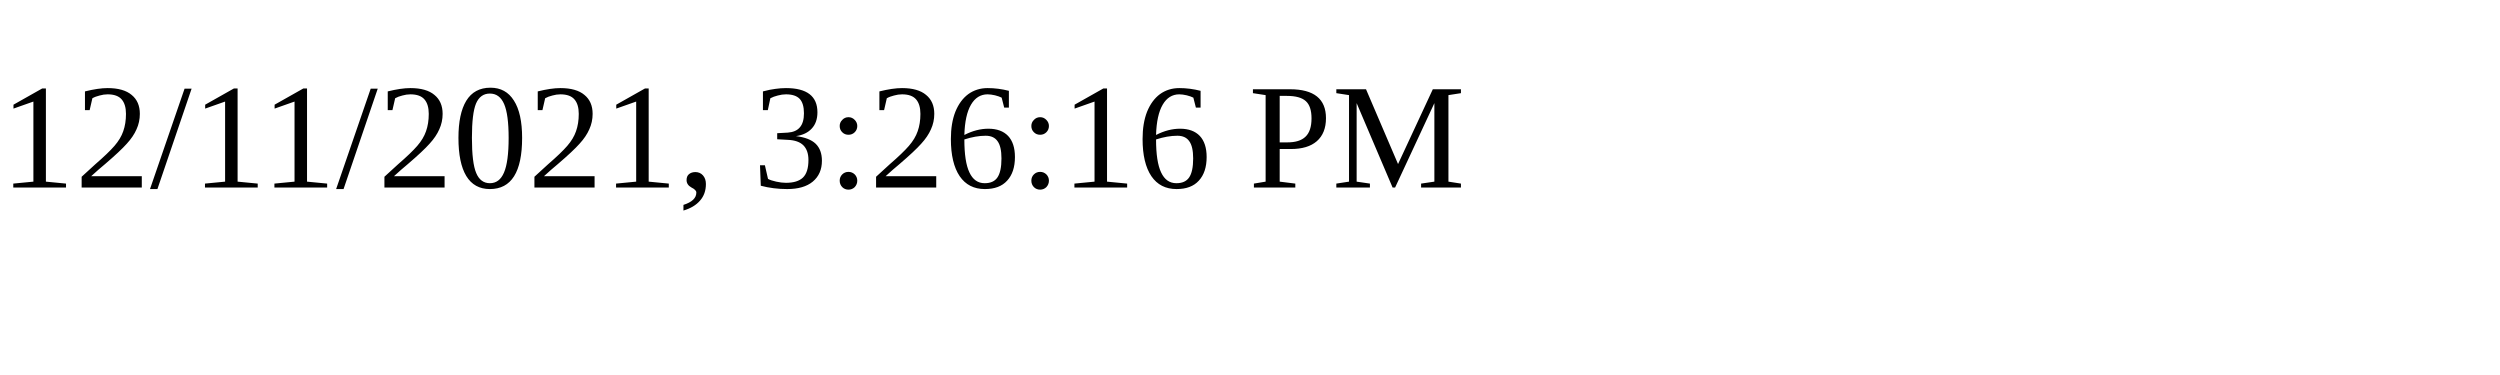
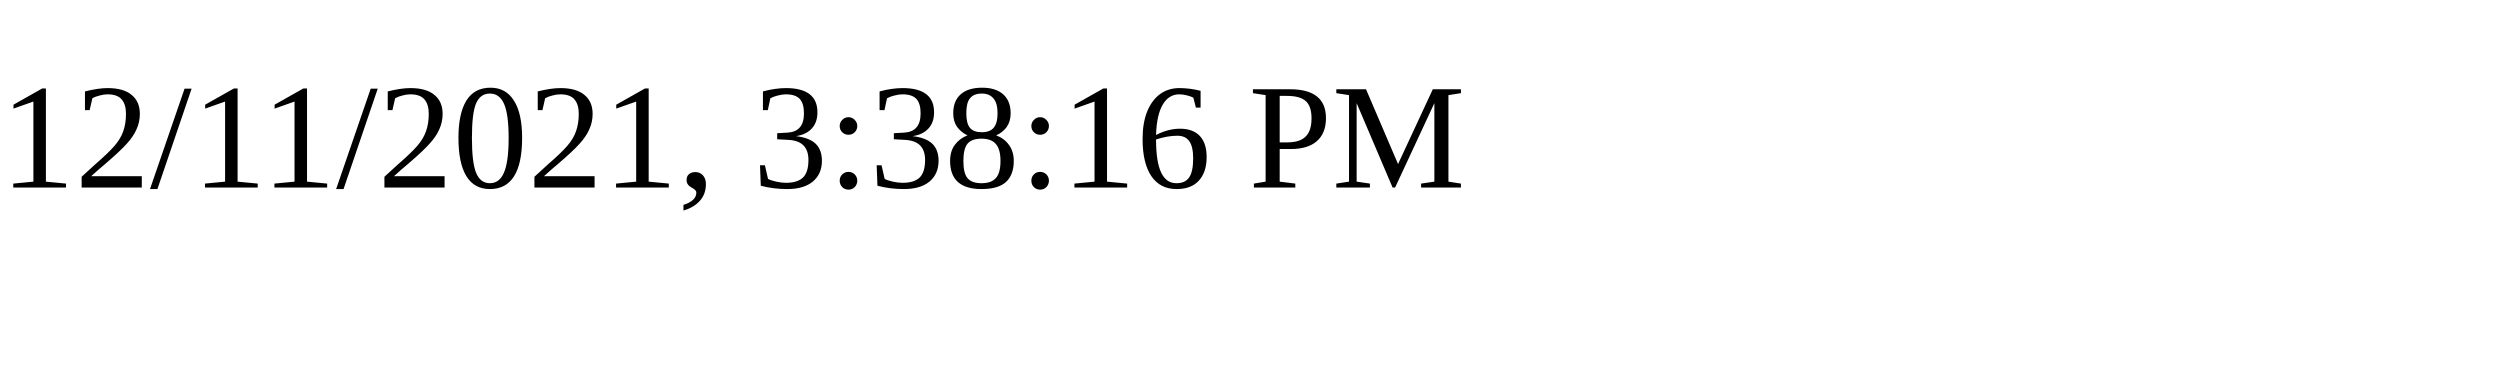
<svg xmlns="http://www.w3.org/2000/svg" height="30" width="200">
-   <text x="0" y="15">12/11/2021, 3:26:16 PM</text>
+   <text x="0" y="15">12/11/2021, 3:38:16 PM</text>
</svg>
